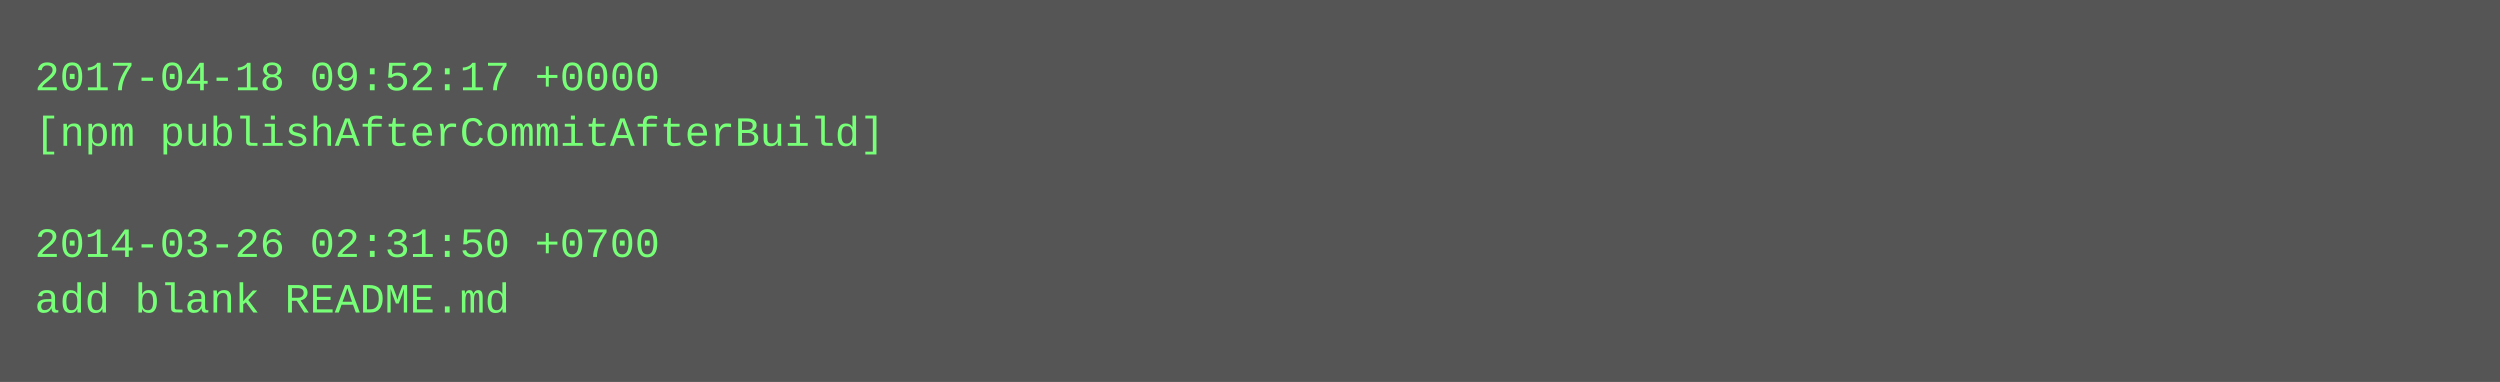
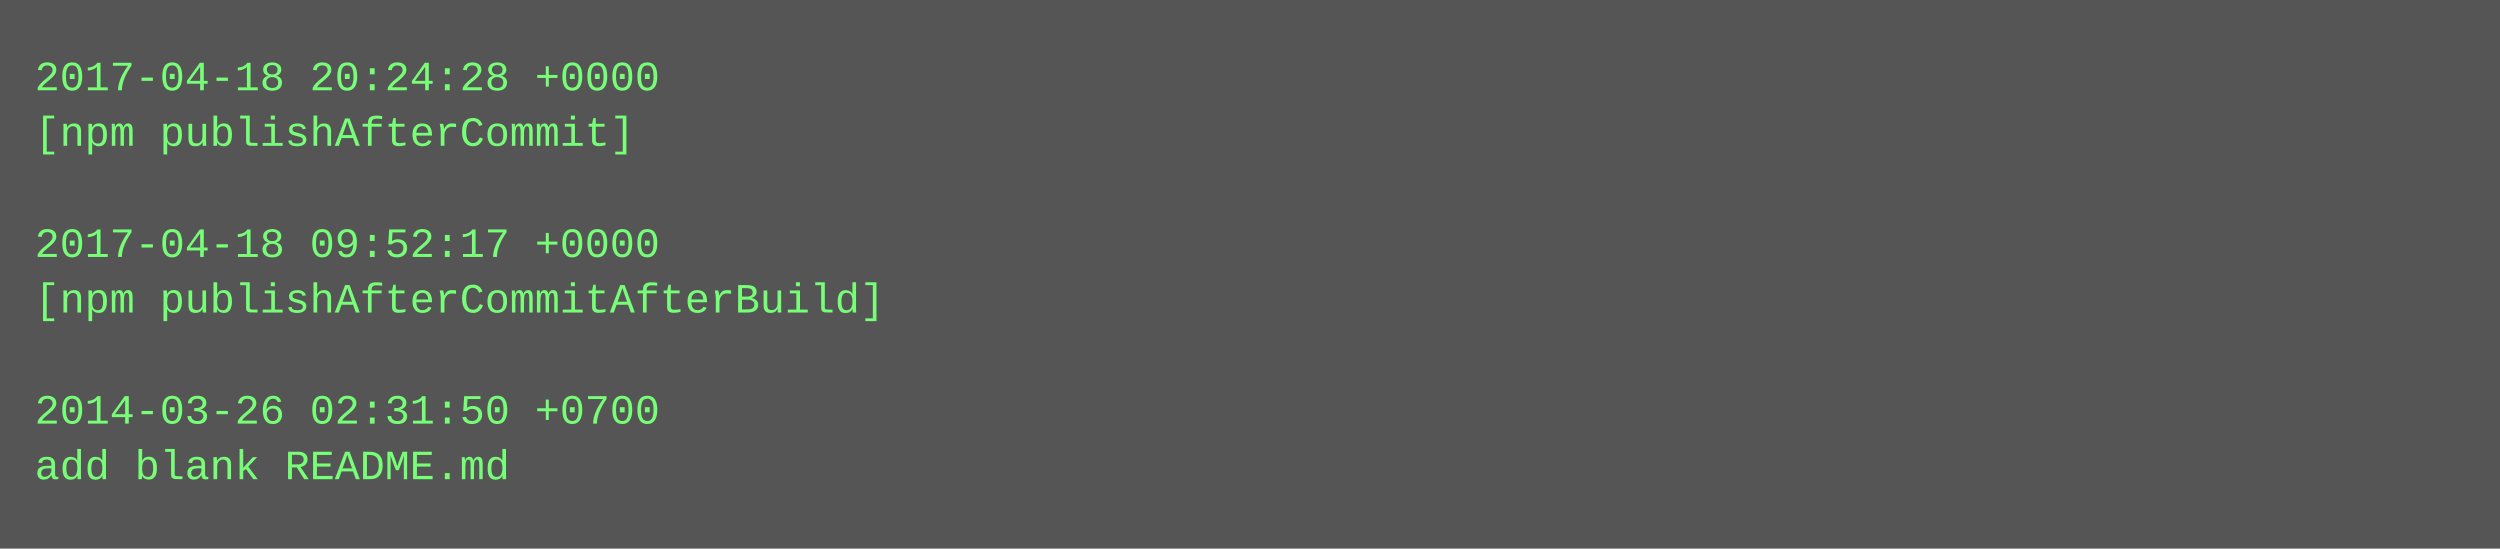
- <svg xmlns="http://www.w3.org/2000/svg" height="110" width="720">
-   <rect height="110" fill="#555" width="720" />
+ <svg xmlns="http://www.w3.org/2000/svg" height="158" width="720">
+   <rect height="158" fill="#555" width="720" />
  <text fill="#7f7" font-family="Courier New" font-size="12" xml:space="preserve">
-     <tspan x="10" y="26">2017-04-18 09:52:17 +0000</tspan>
-     <tspan x="10" y="42">[npm publishAfterCommitAfterBuild]</tspan>
+     <tspan x="10" y="26">2017-04-18 20:24:28 +0000</tspan>
+     <tspan x="10" y="42">[npm publishAfterCommit]</tspan>
    <tspan x="10" y="58" />
-     <tspan x="10" y="74">2014-03-26 02:31:50 +0700</tspan>
-     <tspan x="10" y="90">add blank README.md</tspan>
+     <tspan x="10" y="74">2017-04-18 09:52:17 +0000</tspan>
+     <tspan x="10" y="90">[npm publishAfterCommitAfterBuild]</tspan>
+     <tspan x="10" y="106" />
+     <tspan x="10" y="122">2014-03-26 02:31:50 +0700</tspan>
+     <tspan x="10" y="138">add blank README.md</tspan>
  </text>
</svg>
